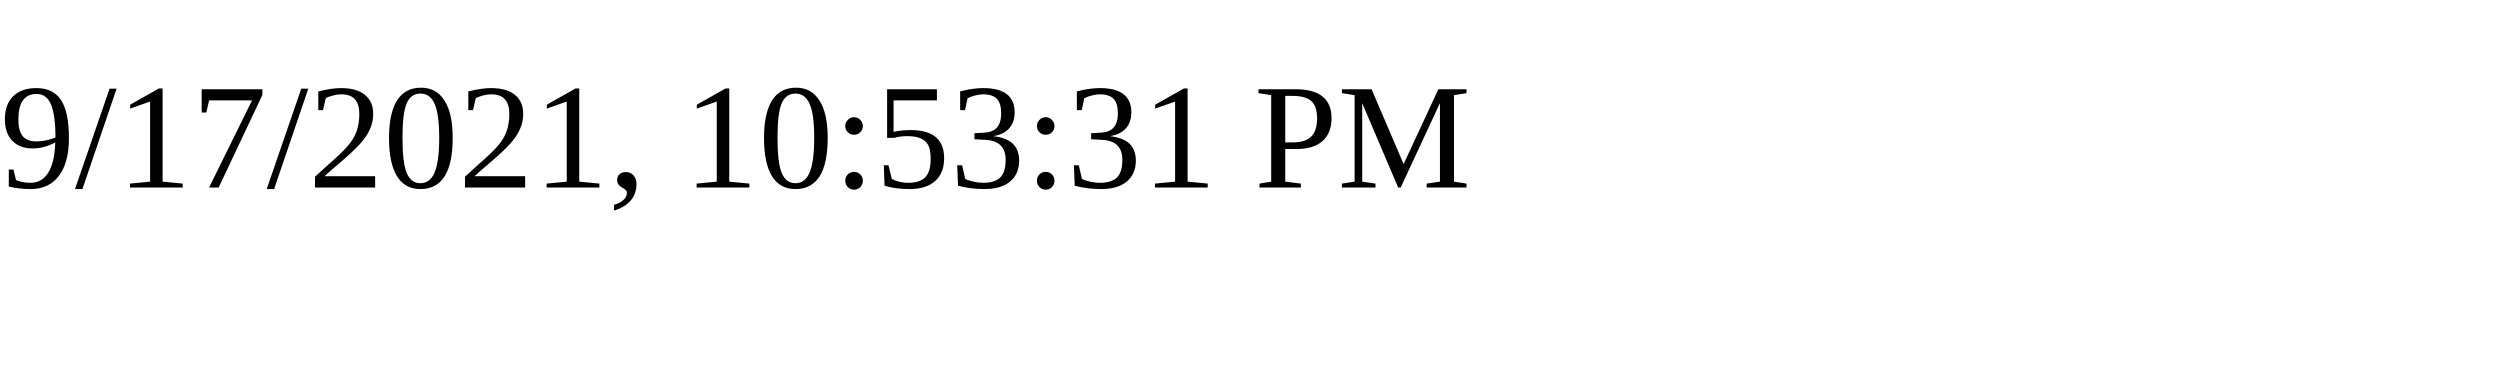
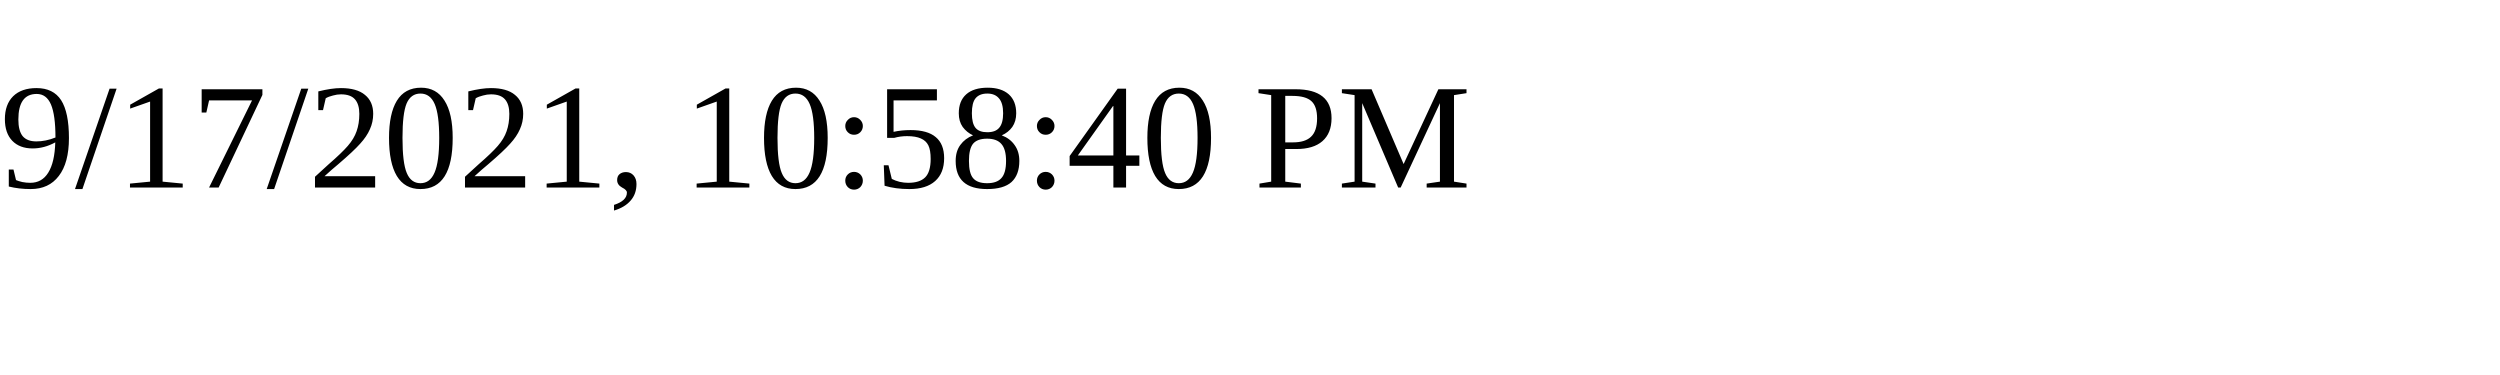
<svg xmlns="http://www.w3.org/2000/svg" height="30" width="200">
-   <text x="0" y="15">9/17/2021, 10:53:31 PM</text>
+   <text x="0" y="15">9/17/2021, 10:58:40 PM</text>
</svg>
